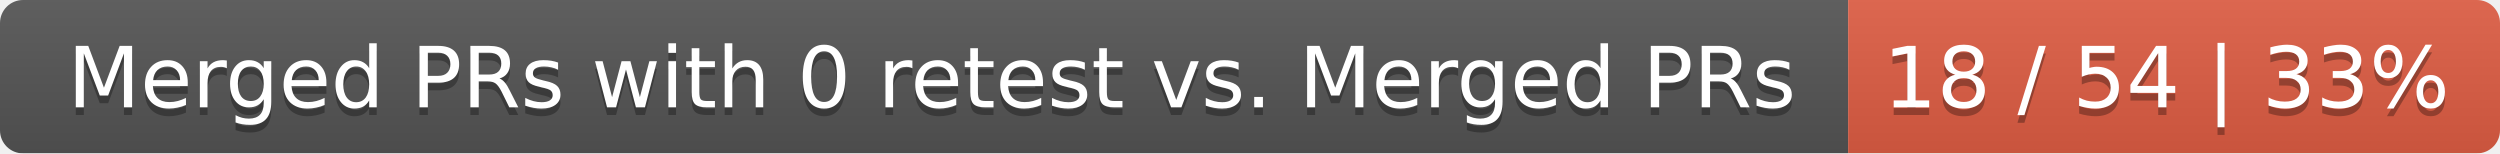
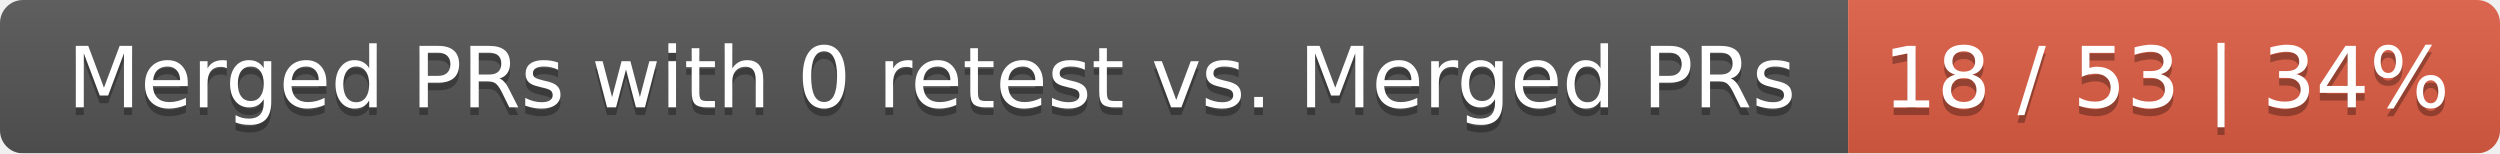
<svg xmlns="http://www.w3.org/2000/svg" width="326" height="20">
  <linearGradient id="smooth" x2="0" y2="100%">
    <stop offset="0" stop-color="#bbb" stop-opacity=".1" />
    <stop offset="1" stop-opacity=".1" />
  </linearGradient>
  <mask id="round">
    <rect width="326" height="20" rx="3" fill="#fff" />
  </mask>
  <g mask="url(#round)">
    <rect width="241" height="20" fill="#555" />
    <rect x="241" width="85" height="20" fill="#e05d44" />
    <rect width="326" height="20" fill="url(#smooth)" />
  </g>
  <g fill="#fff" text-anchor="middle" font-family="DejaVu Sans,Verdana,Geneva,sans-serif" font-size="11">
    <text x="121.5" y="15" fill="#010101" fill-opacity=".3">Merged PRs with 0 retest vs. Merged PRs</text>
    <text x="121.5" y="14">Merged PRs with 0 retest vs. Merged PRs</text>
-     <text x="282.5" y="15" fill="#010101" fill-opacity=".3">18 / 54 | 33%</text>
-     <text x="282.5" y="14">18 / 54 | 33%</text>
+     <text x="282.5" y="15" fill="#010101" fill-opacity=".3">18 / 53 | 34%</text>
+     <text x="282.5" y="14">18 / 53 | 34%</text>
  </g>
</svg>
